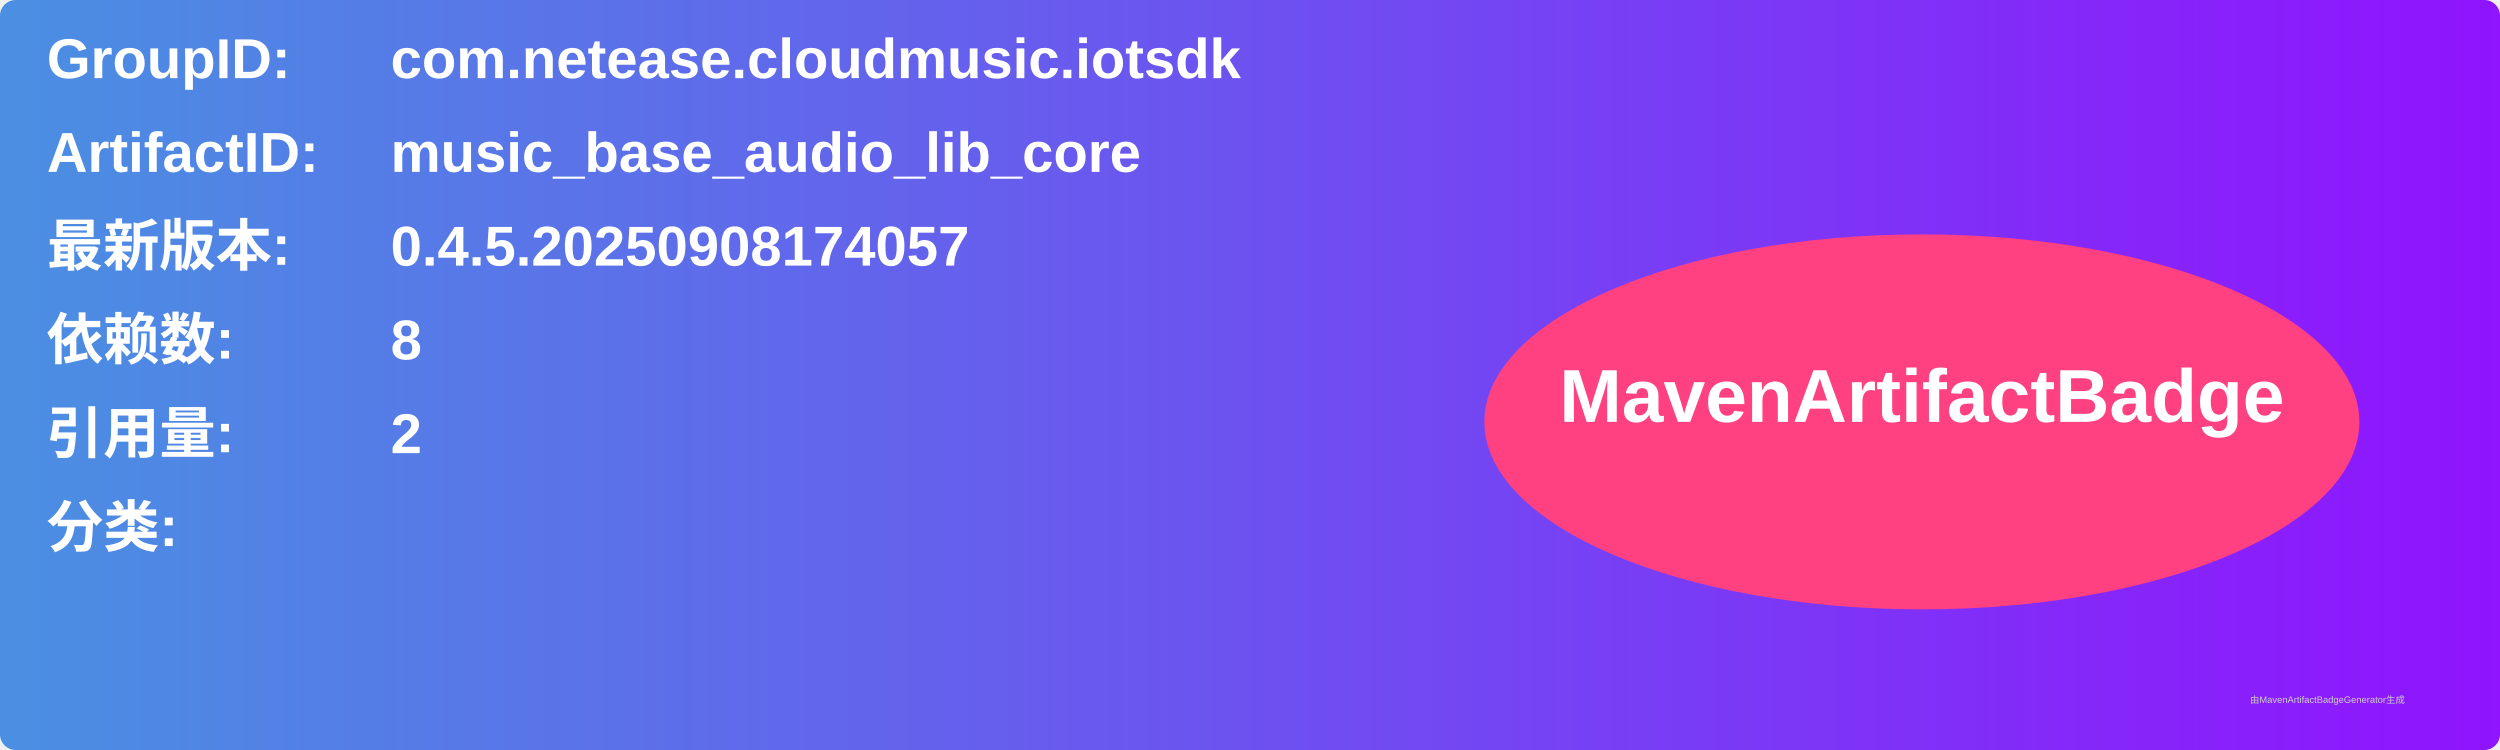
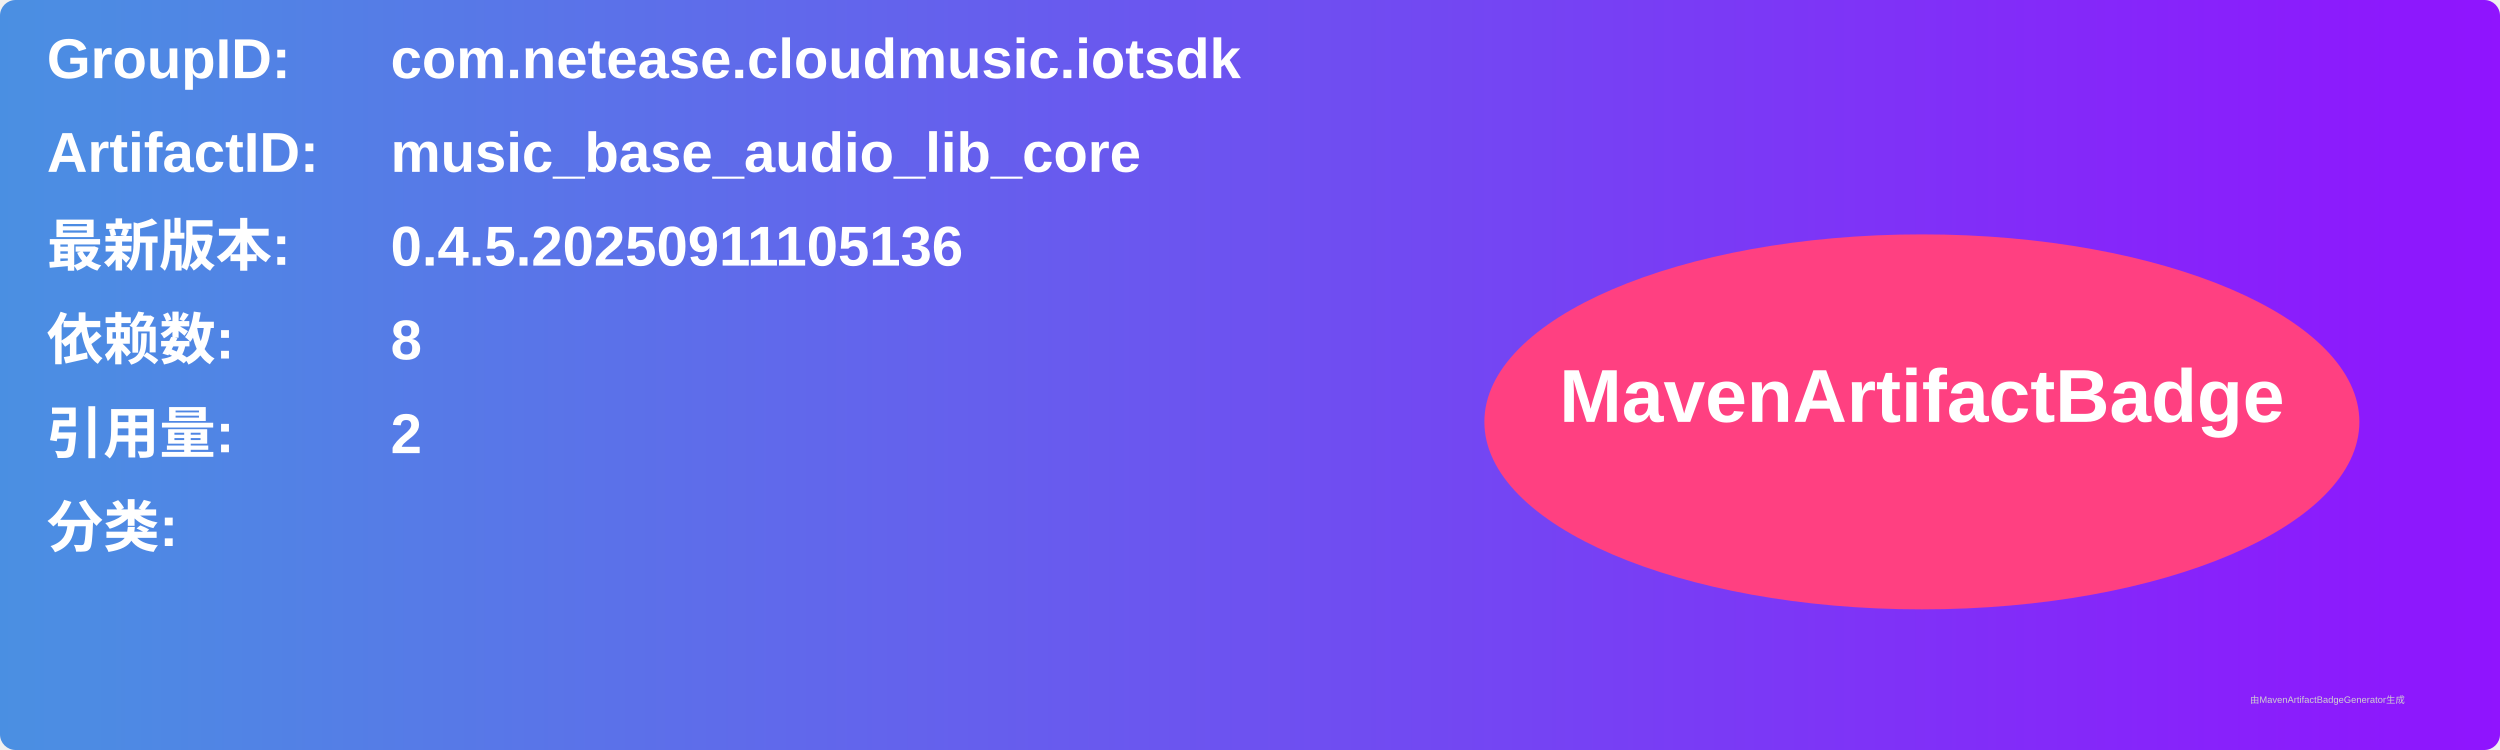
<svg xmlns="http://www.w3.org/2000/svg" width="800" height="240" viewBox="0 0 800 240">
  <linearGradient id="grad" x1="0%" y1="0%" x2="100%" y2="0%">
    <stop offset="0%" stop-color="#4a90e2" />
    <stop offset="100%" stop-color="#9013fe" />
  </linearGradient>
  <rect width="100%" height="100%" rx="5" ry="5" fill="url(#grad)" />
  <g transform="translate(15, 15)">
    <text x="0" y="10" font-family="Arial" font-size="18" fill="white" font-weight="bold" width="260">GroupID:</text>
    <text x="110" y="10" font-family="Arial" font-size="18" fill="white" font-weight="bold" width="460">com.netease.cloudmusic.iotsdk</text>
    <text x="0" y="40" font-family="Arial" font-size="18" fill="white" font-weight="bold" width="260">ArtifactID:</text>
    <text x="110" y="40" font-family="Arial" font-size="18" fill="white" font-weight="bold" width="460">music_base_audio_lib_core</text>
    <text x="0" y="70" font-family="Arial" font-size="18" fill="white" font-weight="bold">最新版本:</text>
    <text x="110" y="70" font-family="Arial" font-size="18" fill="white" font-weight="bold">
-       <tspan font-weight="bold">0.4.5.20250908174057</tspan>
+       <tspan font-weight="bold">0.4.5.20250911105136</tspan>
    </text>
    <text x="0" y="100" font-family="Arial" font-size="18" fill="white" font-weight="bold">依赖数: </text>
    <text x="110" y="100" font-family="Arial" font-size="18" fill="white">
      <tspan font-weight="bold">8</tspan>
    </text>
    <text x="0" y="130" font-family="Arial" font-size="18" fill="white" font-weight="bold">引用量: </text>
    <text x="110" y="130" font-family="Arial" font-size="18" fill="white">
      <tspan font-weight="bold">2</tspan>
    </text>
    <text x="0" y="160" font-family="Arial" font-size="18" fill="white" font-weight="bold">分类:</text>
    <text x="10" y="190" font-family="Arial" font-size="10" fill="white">
      <tspan font-weight="bold" />
    </text>
    <ellipse cx="600" cy="120" rx="140" ry="60" fill="#ff4081" />
    <text x="600" y="120" text-anchor="middle" font-family="Arial" font-size="24" fill="white" font-weight="bold">MavenArtifactBadge</text>
  </g>
  <text x="720" y="225" font-family="Arial" font-size="3" fill="#d0d0d0">由MavenArtifactBadgeGenerator生成</text>
</svg>
